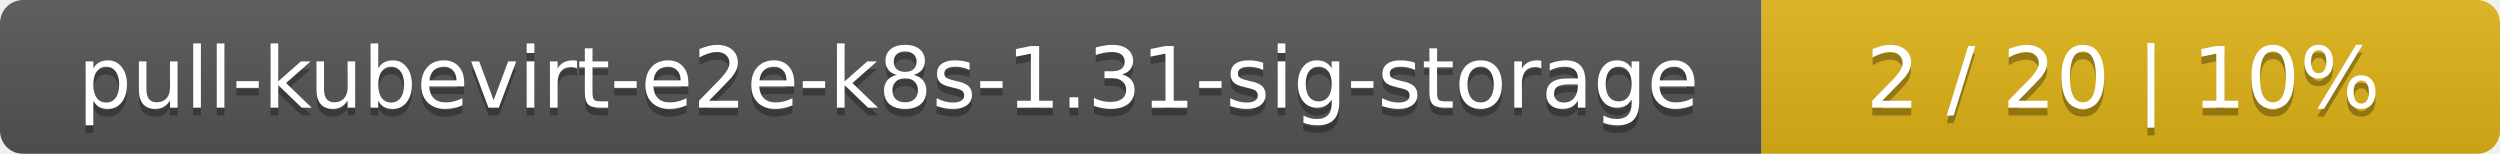
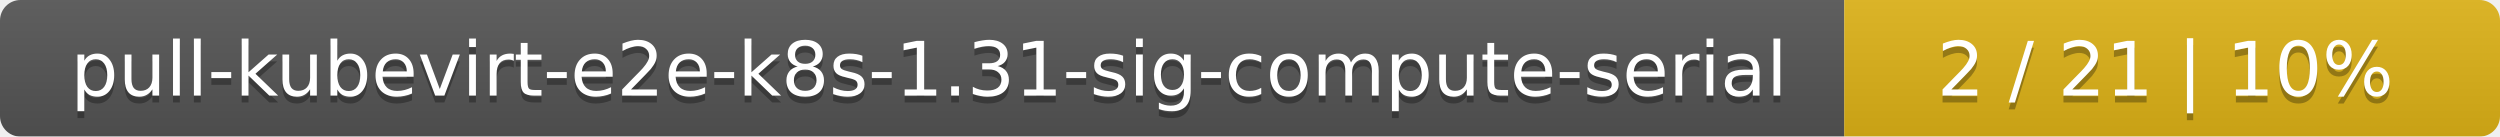
- <svg xmlns="http://www.w3.org/2000/svg" width="325" height="20">
+ <svg xmlns="http://www.w3.org/2000/svg" width="366" height="20">
  <linearGradient id="smooth" x2="0" y2="100%">
    <stop offset="0" stop-color="#bbb" stop-opacity=".1" />
    <stop offset="1" stop-opacity=".1" />
  </linearGradient>
  <mask id="round">
-     <rect width="325" height="20" rx="3" fill="#fff" />
+     <rect width="366" height="20" rx="3" fill="#fff" />
  </mask>
  <g mask="url(#round)">
-     <rect width="229" height="20" fill="#555" />
-     <rect x="229" width="96" height="20" fill="#dfb317" />
-     <rect width="325" height="20" fill="url(#smooth)" />
+     <rect width="270" height="20" fill="#555" />
+     <rect x="270" width="96" height="20" fill="#dfb317" />
+     <rect width="366" height="20" fill="url(#smooth)" />
  </g>
  <g fill="#fff" text-anchor="middle" font-family="DejaVu Sans,Verdana,Geneva,sans-serif" font-size="11">
-     <text x="115.5" y="15" fill="#010101" fill-opacity=".3">pull-kubevirt-e2e-k8s-1.31-sig-storage</text>
-     <text x="115.5" y="14">pull-kubevirt-e2e-k8s-1.31-sig-storage</text>
-     <text x="276" y="15" fill="#010101" fill-opacity=".3">2 / 20    |    10%</text>
-     <text x="276" y="14">2 / 20    |    10%</text>
+     <text x="136" y="15" fill="#010101" fill-opacity=".3">pull-kubevirt-e2e-k8s-1.31-sig-compute-serial</text>
+     <text x="136" y="14">pull-kubevirt-e2e-k8s-1.31-sig-compute-serial</text>
+     <text x="317" y="15" fill="#010101" fill-opacity=".3">2 / 21    |    10%</text>
+     <text x="317" y="14">2 / 21    |    10%</text>
  </g>
</svg>
